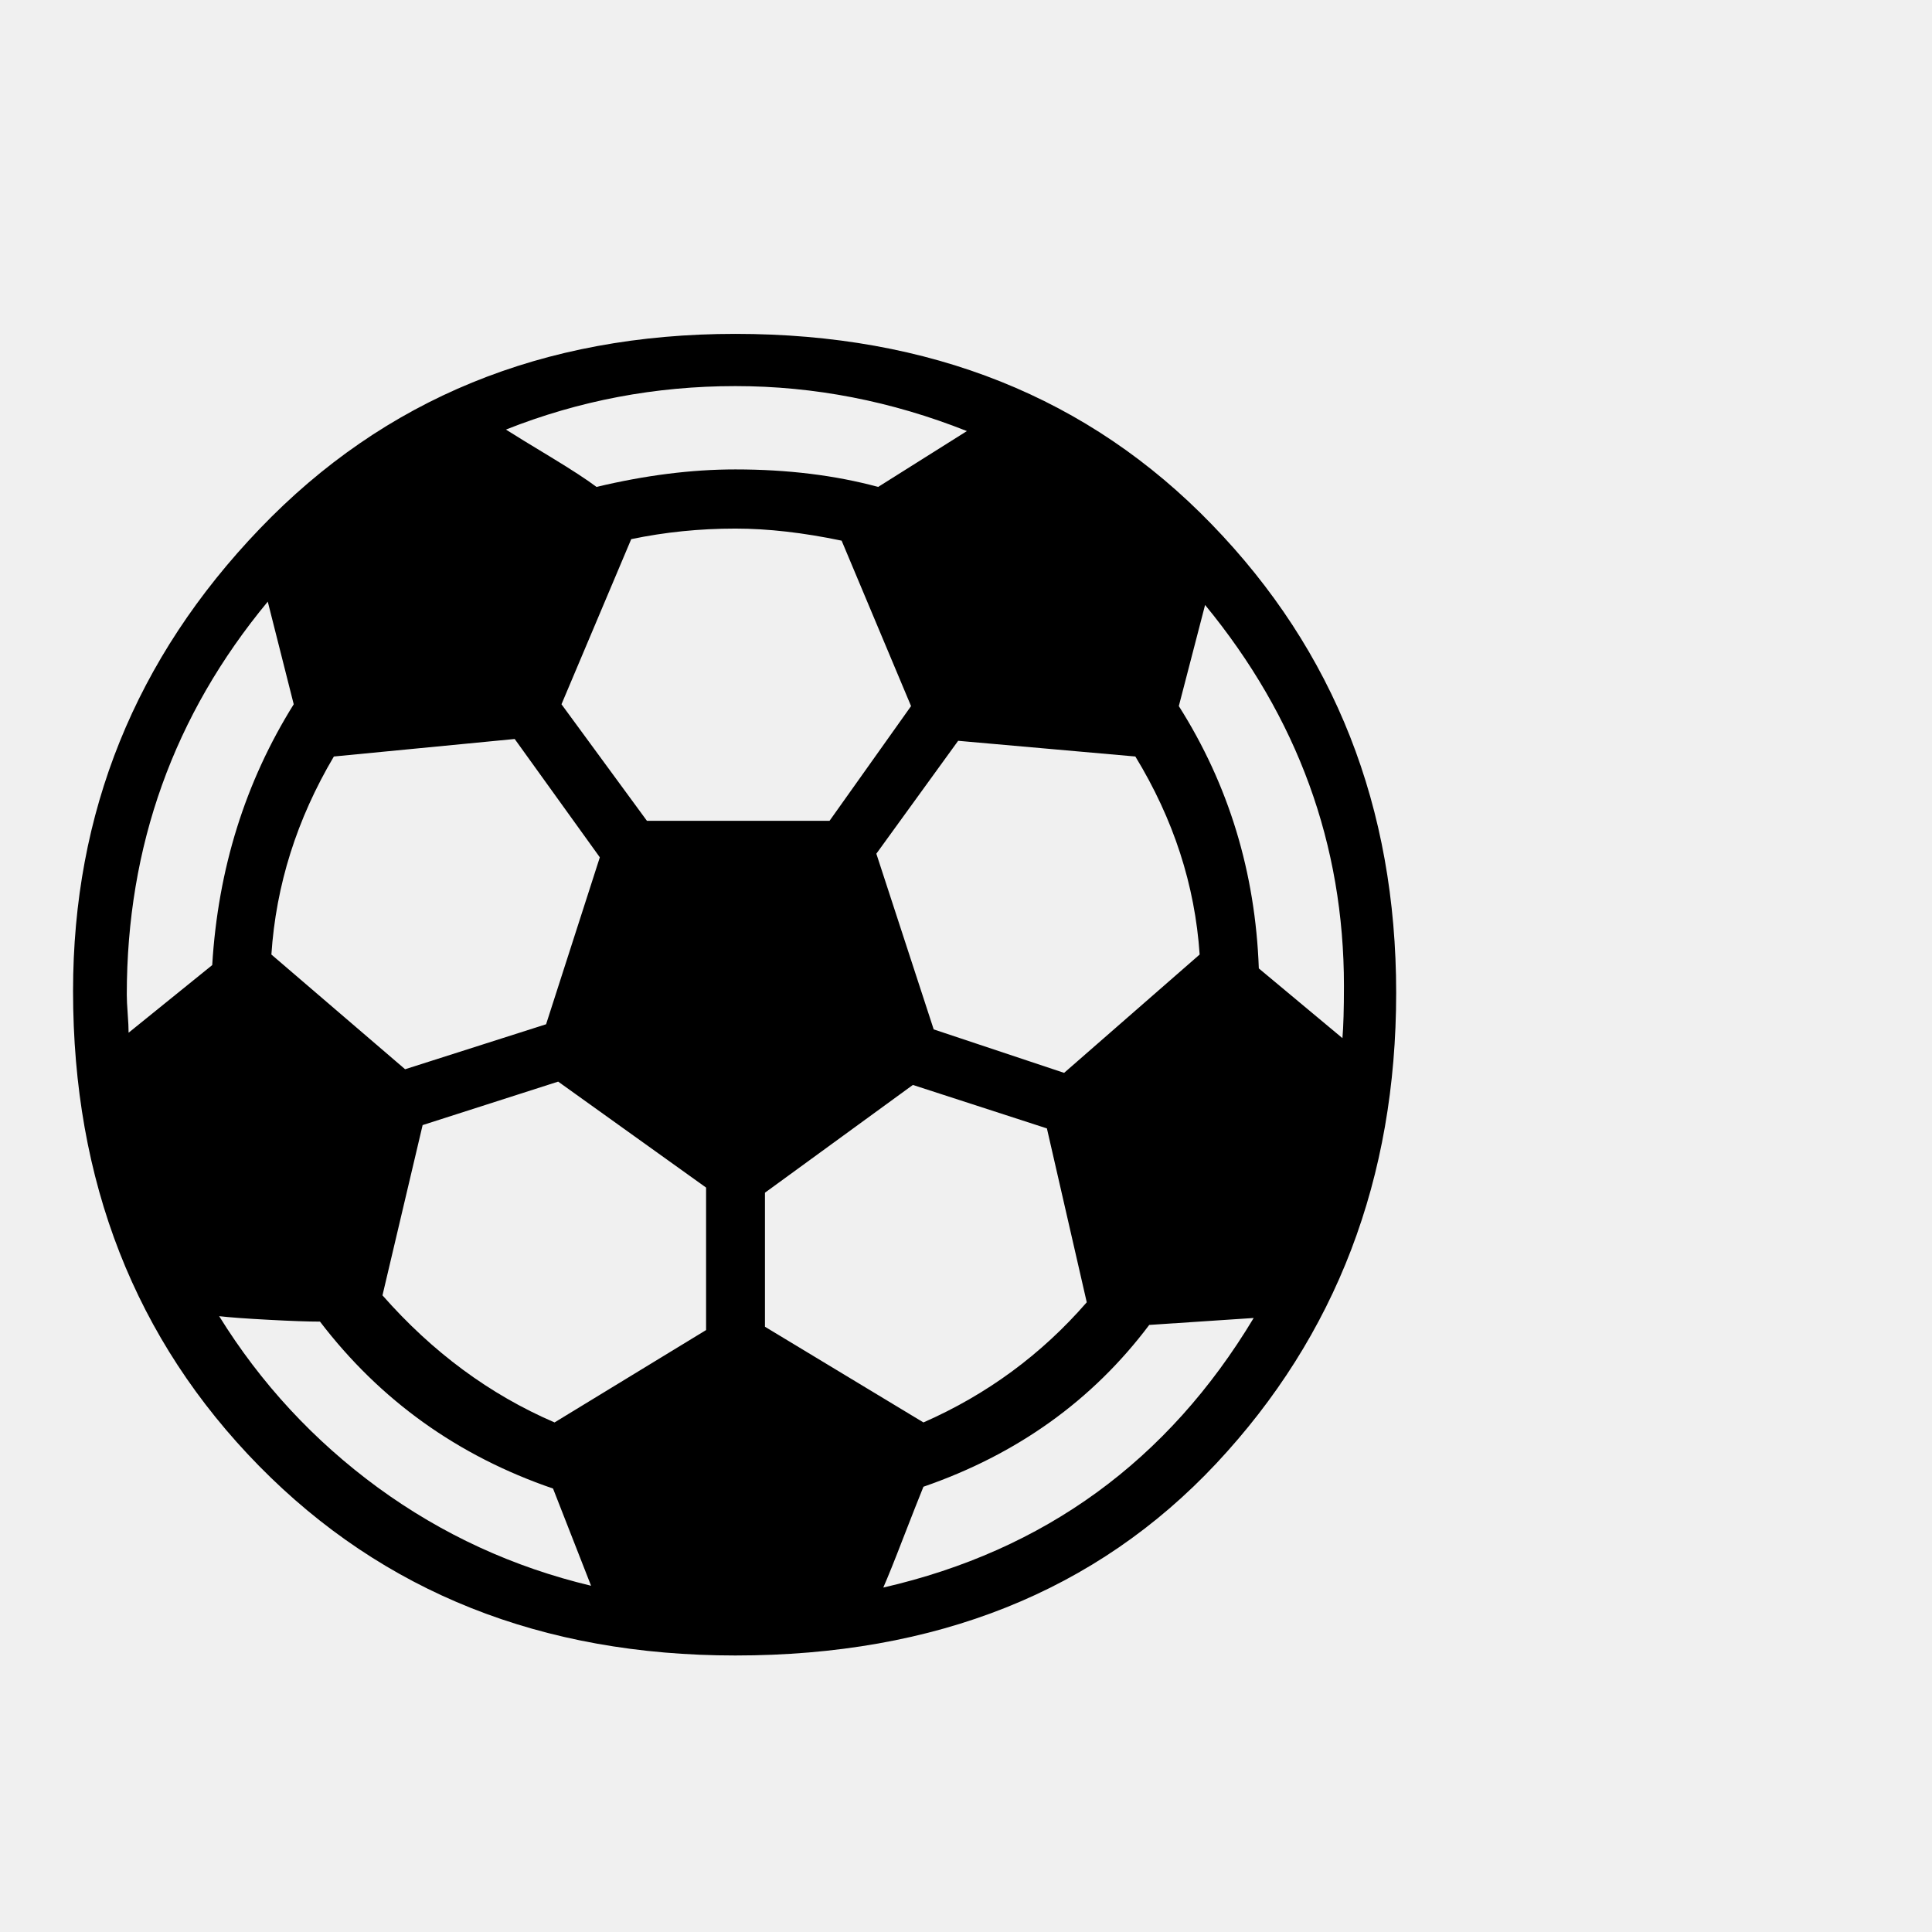
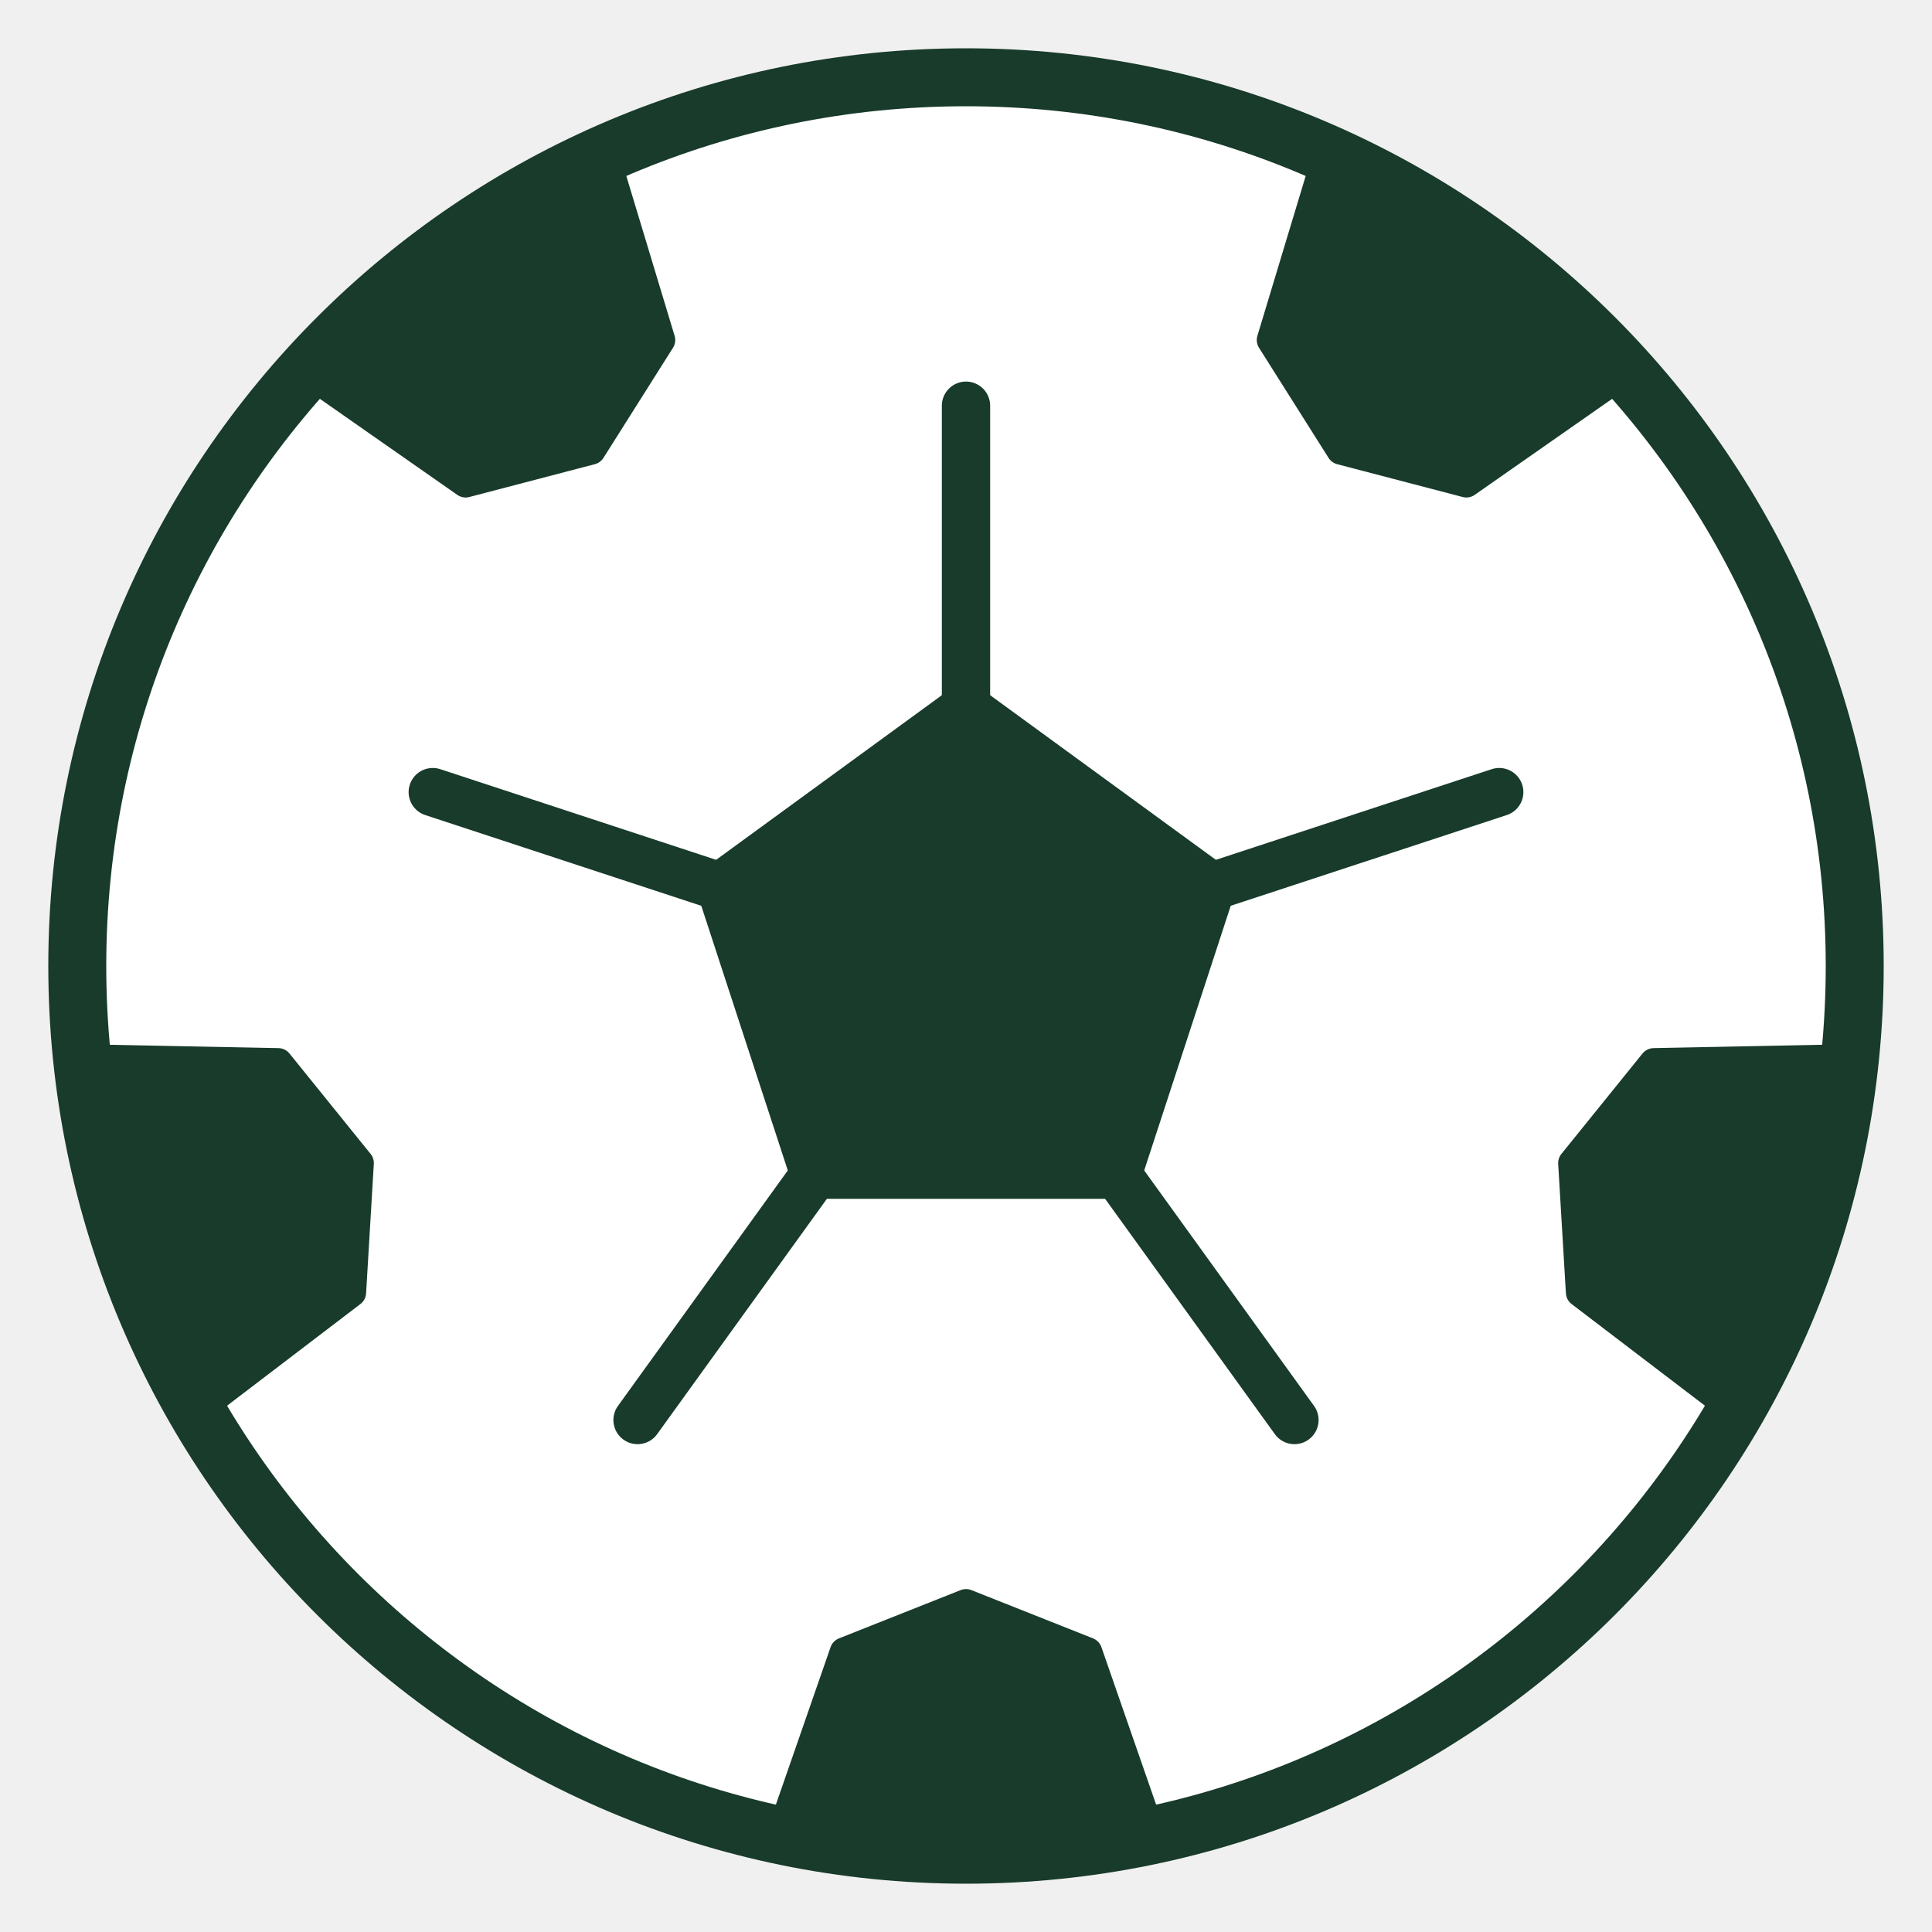
<svg xmlns="http://www.w3.org/2000/svg" viewBox="0 0 100 100">
-   <text y=".9em" font-size="90">⚽</text>
+   <circle cx="50" cy="50" r="46" fill="#fff" stroke="#183b2b" stroke-width="3" />
+   <g fill="#183b2b" stroke="#183b2b" stroke-linejoin="round" stroke-width="1.5">
+     <polygon points="50.0,36.0 63.3,45.7 58.2,61.3 41.8,61.3 36.7,45.7" />
+     <polygon points="68.7,8.0 84.2,19.2 75.9,25.0 69.4,23.3 65.8,17.6" />
+     <polygon points="95.7,54.8 89.8,73.0 81.8,66.9 81.4,60.2 85.6,55.0" />
+     <polygon points="59.6,95.0 40.4,95.0 43.7,85.5 50.0,83.0 56.3,85.5" />
+     <polygon points="10.2,73.0 4.3,54.8 14.4,55.0 18.6,60.2 18.2,66.9" />
+     <polygon points="15.8,19.2 31.3,8.0 34.2,17.6 30.6,23.3 24.1,25.0" />
+   </g>
+   <path d="M50.0 36.0L50.0 21.0M63.3 45.7L77.6 41.0M58.2 61.3L67.0 73.5M41.8 61.3L33.0 73.5M36.7 45.7L22.4 41.0" fill="none" stroke="#183b2b" stroke-width="2.5" stroke-linecap="round" />
</svg>
